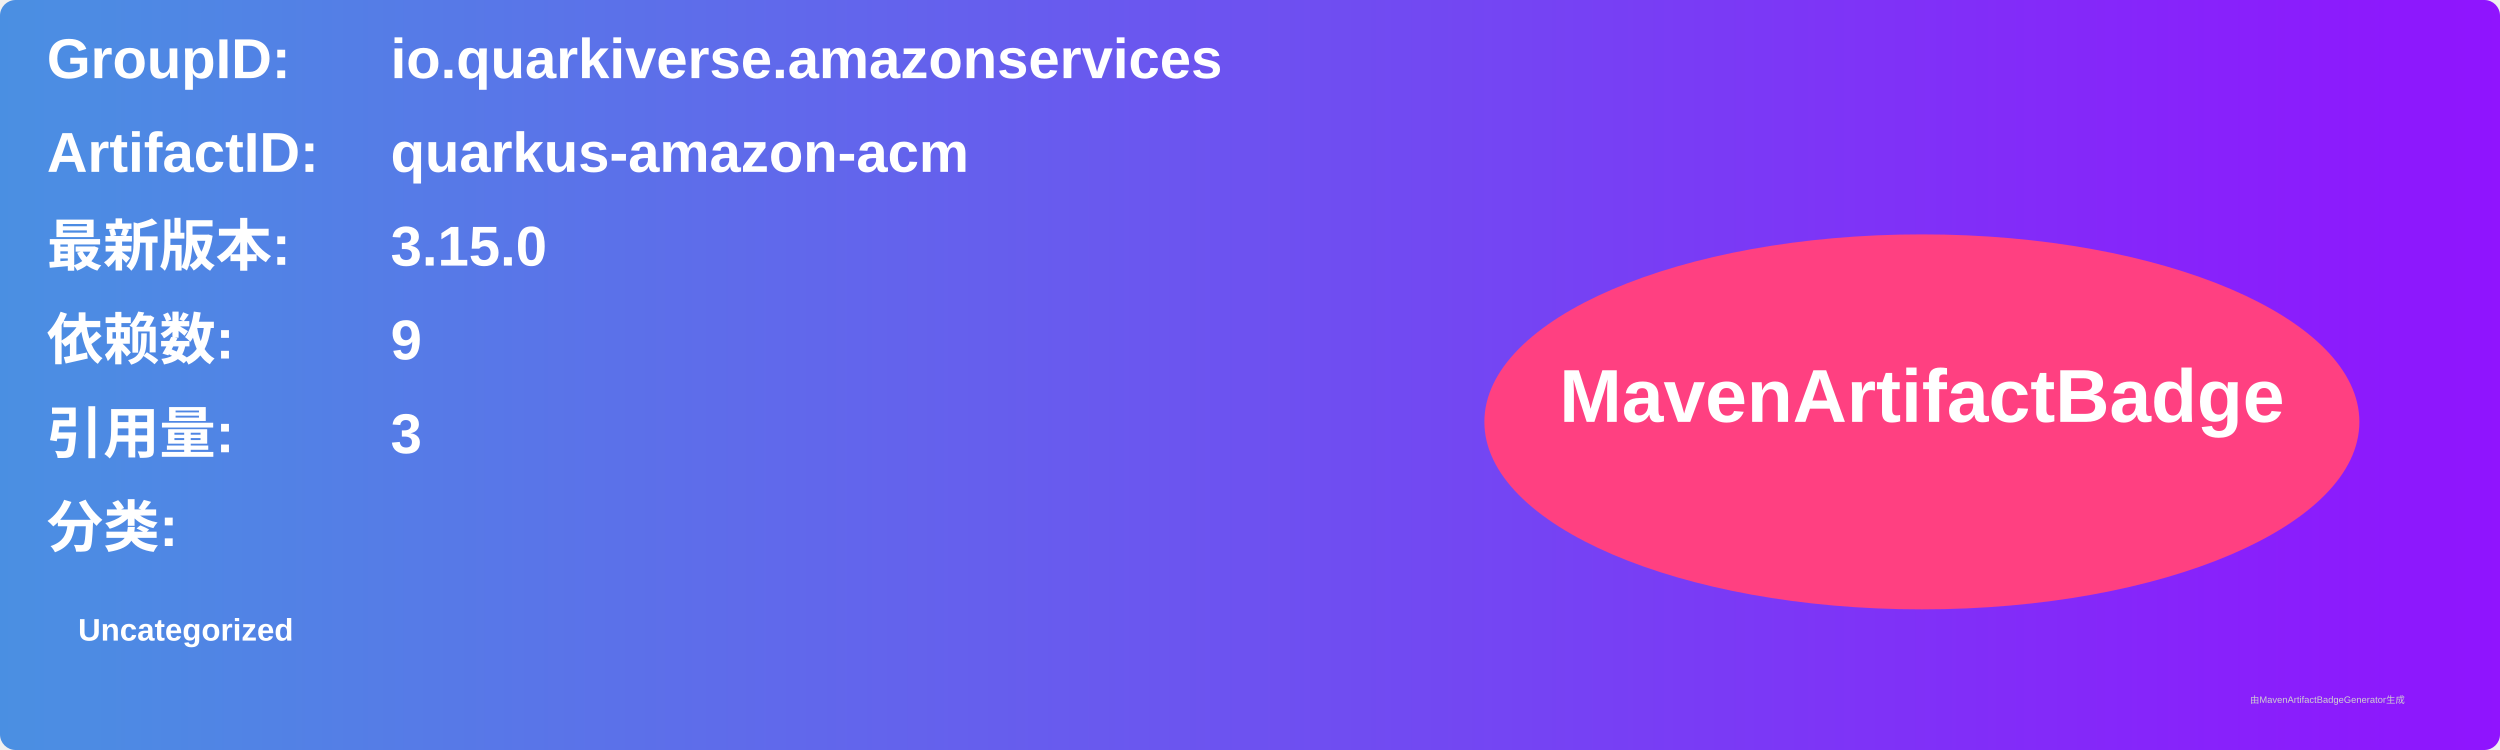
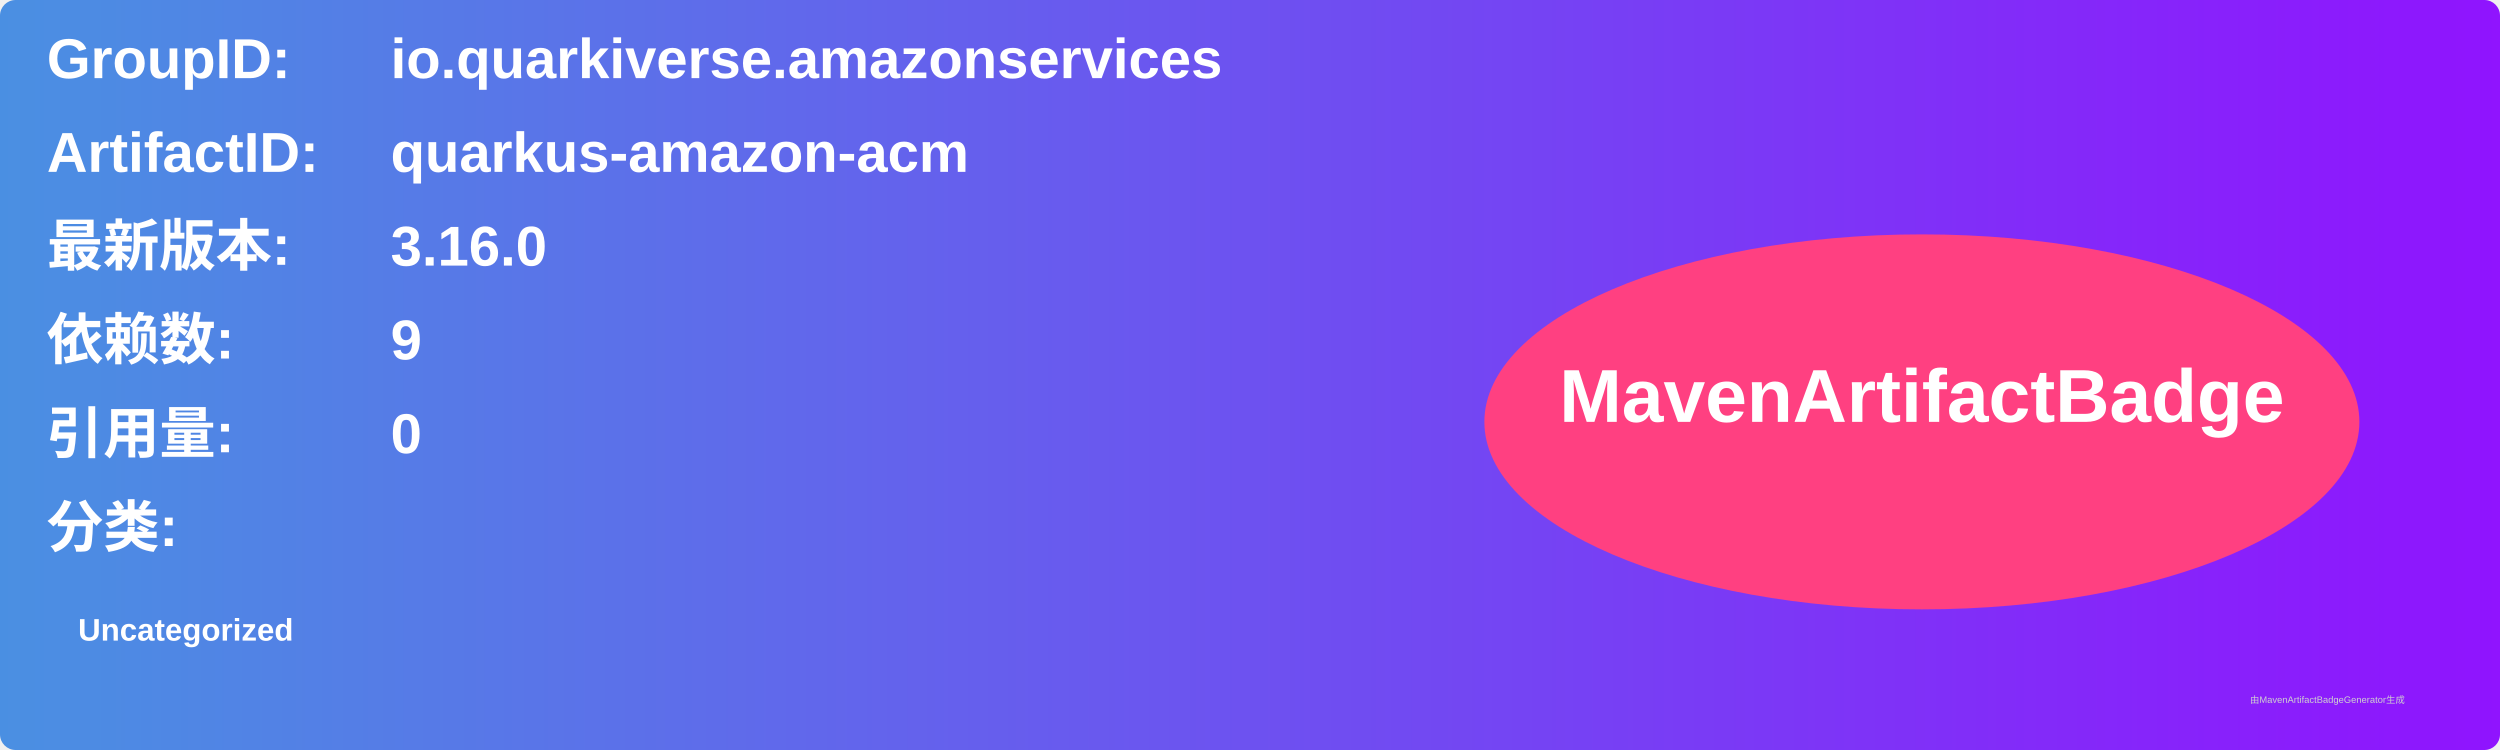
<svg xmlns="http://www.w3.org/2000/svg" width="800" height="240" viewBox="0 0 800 240">
  <linearGradient id="grad" x1="0%" y1="0%" x2="100%" y2="0%">
    <stop offset="0%" stop-color="#4a90e2" />
    <stop offset="100%" stop-color="#9013fe" />
  </linearGradient>
  <rect width="100%" height="100%" rx="5" ry="5" fill="url(#grad)" />
  <g transform="translate(15, 15)">
    <text x="0" y="10" font-family="Arial" font-size="18" fill="white" font-weight="bold" width="260">GroupID:</text>
    <text x="110" y="10" font-family="Arial" font-size="18" fill="white" font-weight="bold" width="460">io.quarkiverse.amazonservices</text>
    <text x="0" y="40" font-family="Arial" font-size="18" fill="white" font-weight="bold" width="260">ArtifactID:</text>
    <text x="110" y="40" font-family="Arial" font-size="18" fill="white" font-weight="bold" width="460">quarkus-amazon-acm</text>
    <text x="0" y="70" font-family="Arial" font-size="18" fill="white" font-weight="bold">最新版本:</text>
    <text x="110" y="70" font-family="Arial" font-size="18" fill="white" font-weight="bold">
-       <tspan font-weight="bold">3.15.0</tspan>
+       <tspan font-weight="bold">3.16.0</tspan>
    </text>
    <text x="0" y="100" font-family="Arial" font-size="18" fill="white" font-weight="bold">依赖数: </text>
    <text x="110" y="100" font-family="Arial" font-size="18" fill="white">
      <tspan font-weight="bold">9</tspan>
    </text>
    <text x="0" y="130" font-family="Arial" font-size="18" fill="white" font-weight="bold">引用量: </text>
    <text x="110" y="130" font-family="Arial" font-size="18" fill="white">
-       <tspan font-weight="bold">3</tspan>
+       <tspan font-weight="bold">0</tspan>
    </text>
    <text x="0" y="160" font-family="Arial" font-size="18" fill="white" font-weight="bold">分类:</text>
    <text x="10" y="190" font-family="Arial" font-size="10" fill="white">
      <tspan font-weight="bold">Uncategorized</tspan>
    </text>
    <ellipse cx="600" cy="120" rx="140" ry="60" fill="#ff4081" />
    <text x="600" y="120" text-anchor="middle" font-family="Arial" font-size="24" fill="white" font-weight="bold">MavenArtifactBadge</text>
  </g>
  <text x="720" y="225" font-family="Arial" font-size="3" fill="#d0d0d0">由MavenArtifactBadgeGenerator生成</text>
</svg>
